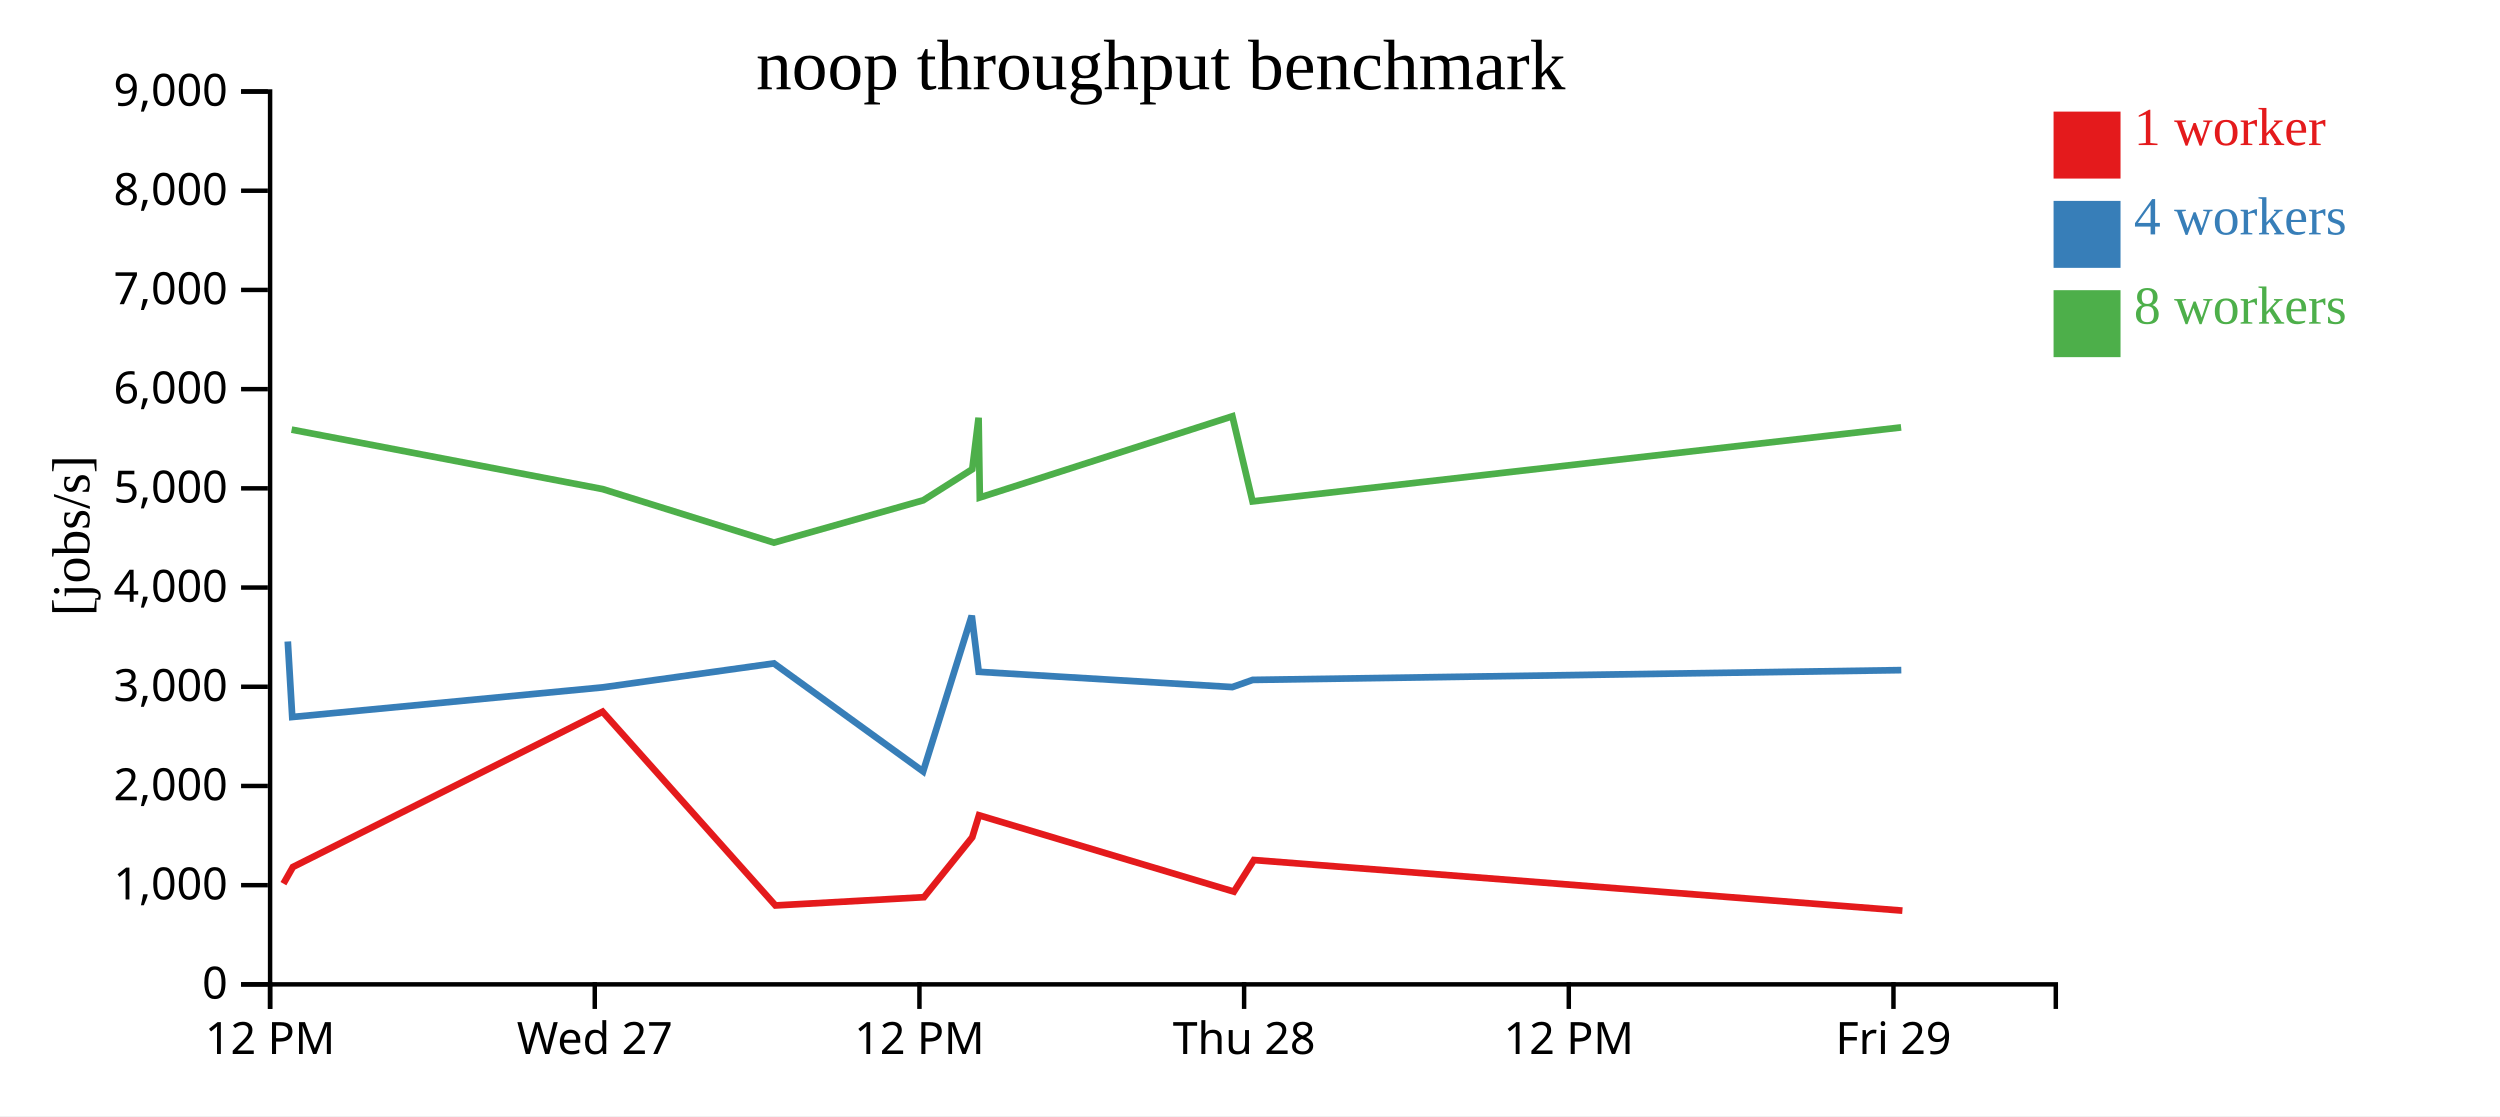
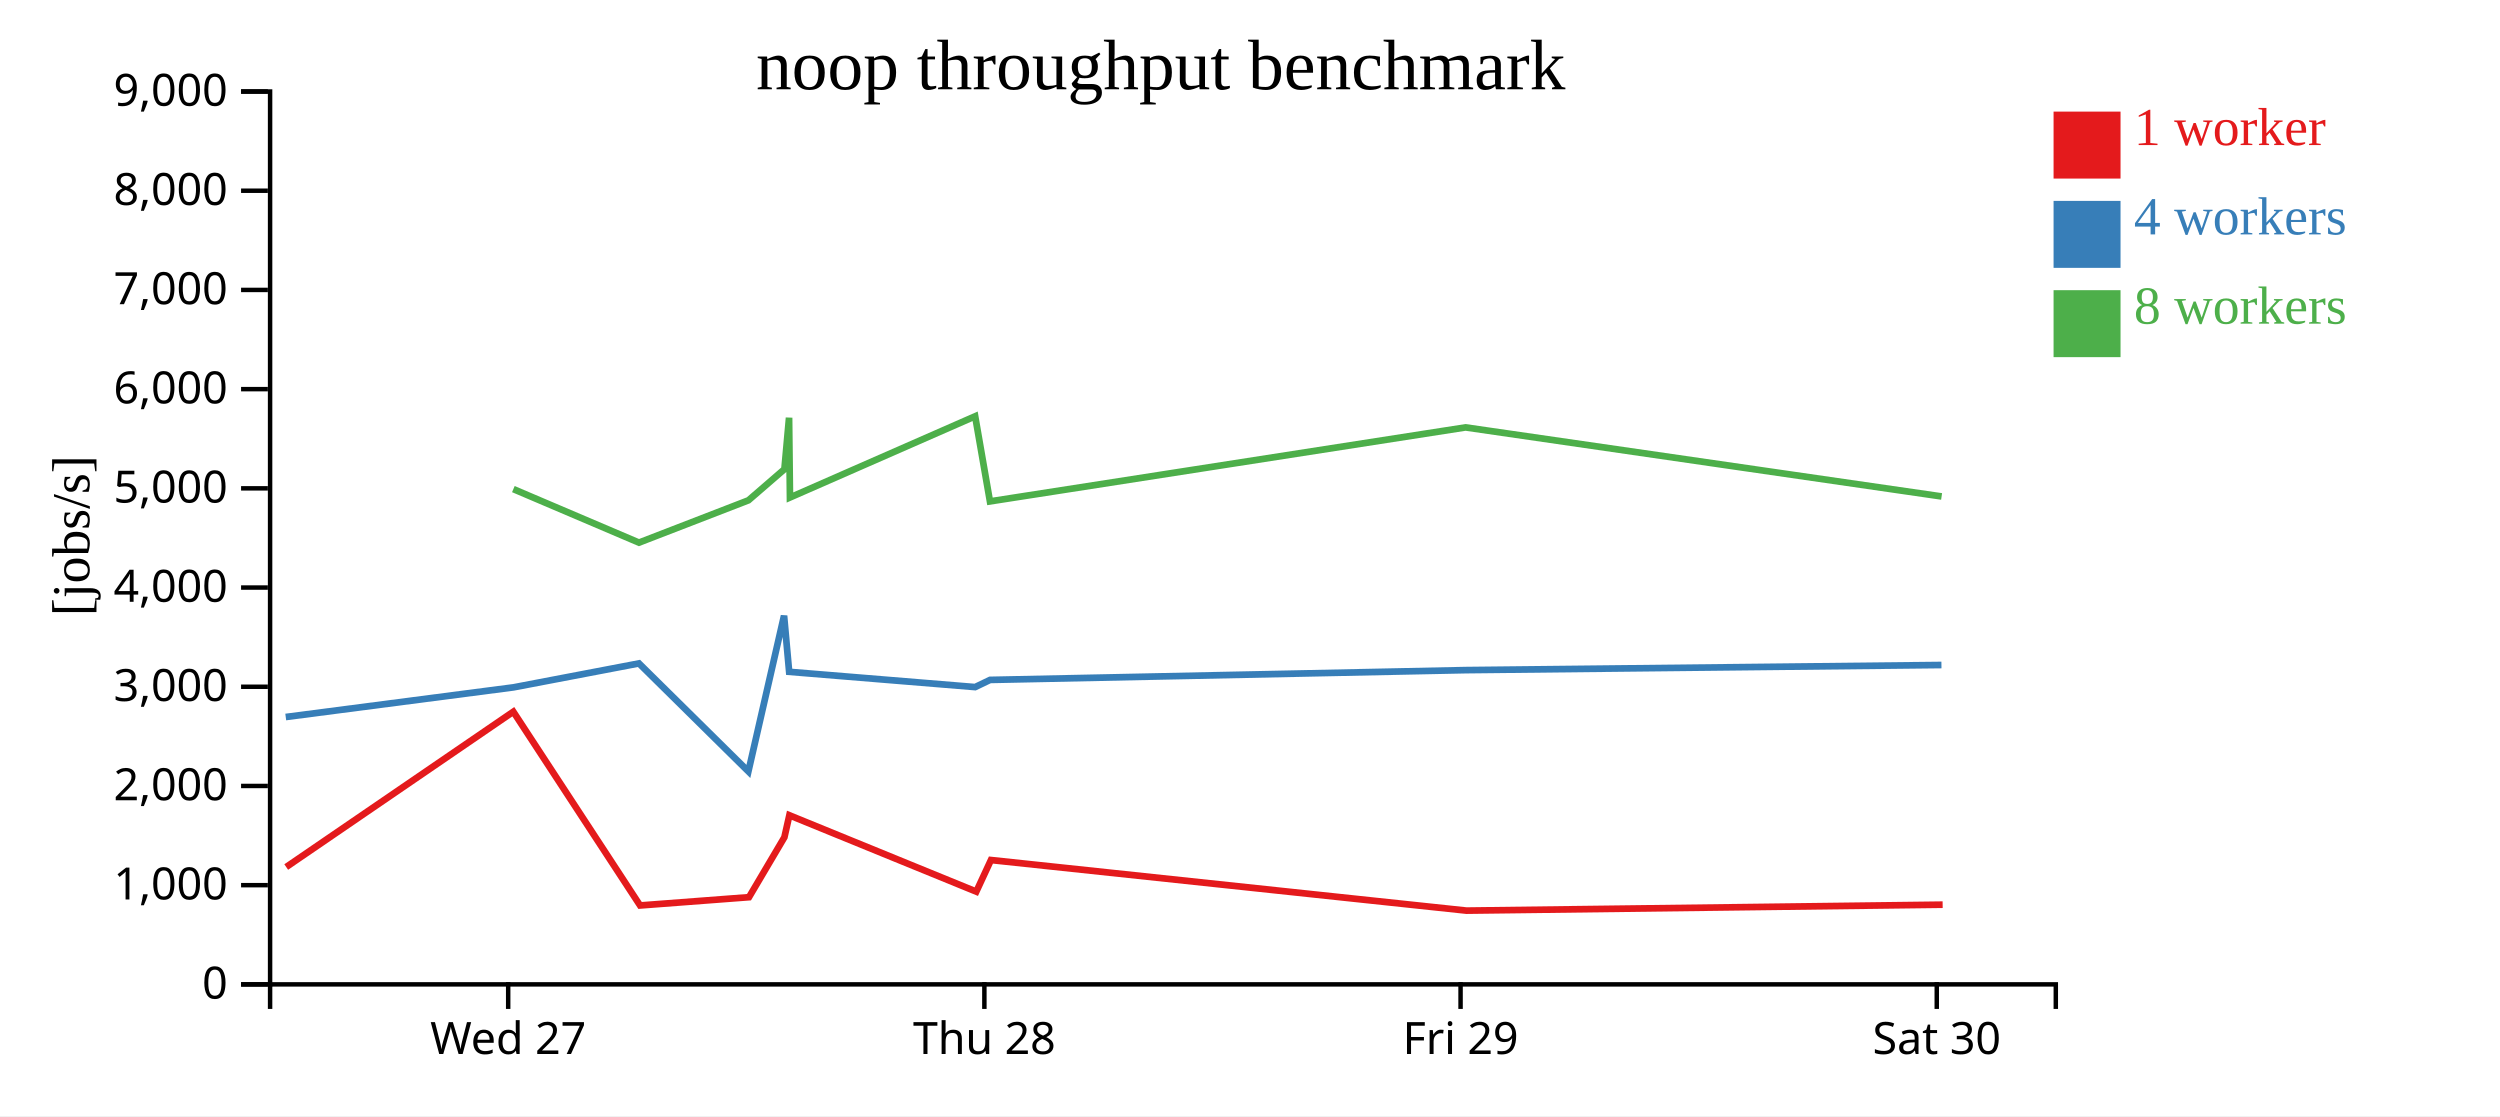
<svg xmlns="http://www.w3.org/2000/svg" width="560" height="250">
  <rect width="100%" height="100%" fill="white" />
  <g transform="translate(60,20)">
    <g transform="translate(0,200)" fill="none" font-size="10" font-family="sans-serif" text-anchor="middle">
      <path class="domain" stroke="currentColor" d="M0.5,6V0.5H400.5V6" />
-       <g class="tick" opacity="1" transform="translate(0.5,0)">
-         <line stroke="currentColor" y2="6" />
-         <text fill="currentColor" y="9" dy="0.71em">12 PM</text>
-       </g>
-       <g class="tick" opacity="1" transform="translate(73.22727,0)">
+       <g class="tick" opacity="1" transform="translate(53.83333,0)">
        <line stroke="currentColor" y2="6" />
        <text fill="currentColor" y="9" dy="0.71em">Wed 27</text>
      </g>
-       <g class="tick" opacity="1" transform="translate(145.9545,0)">
-         <line stroke="currentColor" y2="6" />
-         <text fill="currentColor" y="9" dy="0.71em">12 PM</text>
-       </g>
-       <g class="tick" opacity="1" transform="translate(218.6818,0)">
+       <g class="tick" opacity="1" transform="translate(160.5,0)">
        <line stroke="currentColor" y2="6" />
        <text fill="currentColor" y="9" dy="0.71em">Thu 28</text>
      </g>
-       <g class="tick" opacity="1" transform="translate(291.4091,0)">
-         <line stroke="currentColor" y2="6" />
-         <text fill="currentColor" y="9" dy="0.71em">12 PM</text>
-       </g>
-       <g class="tick" opacity="1" transform="translate(364.1364,0)">
+       <g class="tick" opacity="1" transform="translate(267.1667,0)">
        <line stroke="currentColor" y2="6" />
        <text fill="currentColor" y="9" dy="0.71em">Fri 29</text>
+       </g>
+       <g class="tick" opacity="1" transform="translate(373.8333,0)">
+         <line stroke="currentColor" y2="6" />
+         <text fill="currentColor" y="9" dy="0.71em">Sat 30</text>
      </g>
    </g>
    <g fill="none" font-size="10" font-family="sans-serif" text-anchor="end">
      <path class="domain" stroke="currentColor" d="M-6,200.5H0.5V0.5H-6" />
      <g class="tick" opacity="1" transform="translate(0,200.5)">
        <line stroke="currentColor" x2="-6" />
        <text fill="currentColor" x="-9" dy="0.32em">0</text>
      </g>
      <g class="tick" opacity="1" transform="translate(0,178.2778)">
        <line stroke="currentColor" x2="-6" />
        <text fill="currentColor" x="-9" dy="0.32em">1,000</text>
      </g>
      <g class="tick" opacity="1" transform="translate(0,156.0556)">
        <line stroke="currentColor" x2="-6" />
        <text fill="currentColor" x="-9" dy="0.32em">2,000</text>
      </g>
      <g class="tick" opacity="1" transform="translate(0,133.8333)">
        <line stroke="currentColor" x2="-6" />
        <text fill="currentColor" x="-9" dy="0.32em">3,000</text>
      </g>
      <g class="tick" opacity="1" transform="translate(0,111.6111)">
        <line stroke="currentColor" x2="-6" />
        <text fill="currentColor" x="-9" dy="0.32em">4,000</text>
      </g>
      <g class="tick" opacity="1" transform="translate(0,89.38889)">
        <line stroke="currentColor" x2="-6" />
        <text fill="currentColor" x="-9" dy="0.32em">5,000</text>
      </g>
      <g class="tick" opacity="1" transform="translate(0,67.16667)">
        <line stroke="currentColor" x2="-6" />
        <text fill="currentColor" x="-9" dy="0.32em">6,000</text>
      </g>
      <g class="tick" opacity="1" transform="translate(0,44.94444)">
        <line stroke="currentColor" x2="-6" />
        <text fill="currentColor" x="-9" dy="0.32em">7,000</text>
      </g>
      <g class="tick" opacity="1" transform="translate(0,22.72222)">
        <line stroke="currentColor" x2="-6" />
        <text fill="currentColor" x="-9" dy="0.32em">8,000</text>
      </g>
      <g class="tick" opacity="1" transform="translate(0,0.5)">
        <line stroke="currentColor" x2="-6" />
        <text fill="currentColor" x="-9" dy="0.32em">9,000</text>
      </g>
    </g>
    <text text-anchor="middle" style="font-size: 12px" transform="rotate(-90)" y="-40" x="-100">[jobs/s]</text>
    <text text-anchor="middle" style="font-size: 16px" y="0" x="200">noop throughput benchmark</text>
-     <path class="line" fill="none" stroke="#e41a1c" stroke-width="1.5" d="M3.491,177.941L5.606,174.212L74.977,139.423L113.696,182.822L146.965,180.971L157.78,167.549L159.296,162.623L216.395,179.725L220.872,172.649L366.14,183.981" />
-     <path class="line" fill="none" stroke="#377eb8" stroke-width="1.5" d="M4.466,123.69L5.462,140.611L75.036,133.967L113.356,128.602L146.779,152.803L157.674,117.915L159.234,130.488L216.035,133.906L220.599,132.3L365.893,130.107" />
-     <path class="line" fill="none" stroke="#4daf4a" stroke-width="1.5" d="M5.321,76.238L74.991,89.558L113.36,101.546L146.8,92.067L157.785,85.104L159.204,73.57L159.478,91.44L216.047,73.249L220.567,92.311L365.849,75.738" />
+     <path class="line" fill="none" stroke="#e41a1c" stroke-width="1.5" d="M4.111,174.212L54.983,139.423L83.377,182.822L107.774,180.971L115.705,167.549L116.817,162.623L158.689,179.725L161.973,172.649L268.503,183.981L375.152,182.648" />
+     <path class="line" fill="none" stroke="#377eb8" stroke-width="1.5" d="M4.005,140.611L55.026,133.967L83.128,128.602L107.638,152.803L115.627,117.915L116.771,130.488L158.426,133.906L161.773,132.3L268.322,130.107L374.883,128.962" />
+     <path class="line" fill="none" stroke="#4daf4a" stroke-width="1.5" d="M54.993,89.558L83.131,101.546L107.654,92.067L115.709,85.104L116.75,73.57L116.95,91.44L158.434,73.249L161.749,92.311L268.289,75.738L374.919,91.204" />
    <rect class="dot" x="400" y="5" width="15" height="15" style="fill: #e41a1c;" />
    <rect class="dot" x="400" y="25" width="15" height="15" style="fill: #377eb8;" />
    <rect class="dot" x="400" y="45" width="15" height="15" style="fill: #4daf4a;" />
    <text class="label" x="418" y="12.5" style="fill: #e41a1c; alignment-baseline: middle;" text-anchor="left">1 worker</text>
    <text class="label" x="418" y="32.5" style="fill: #377eb8; alignment-baseline: middle;" text-anchor="left">4 workers</text>
    <text class="label" x="418" y="52.5" style="fill: #4daf4a; alignment-baseline: middle;" text-anchor="left">8 workers</text>
  </g>
</svg>
